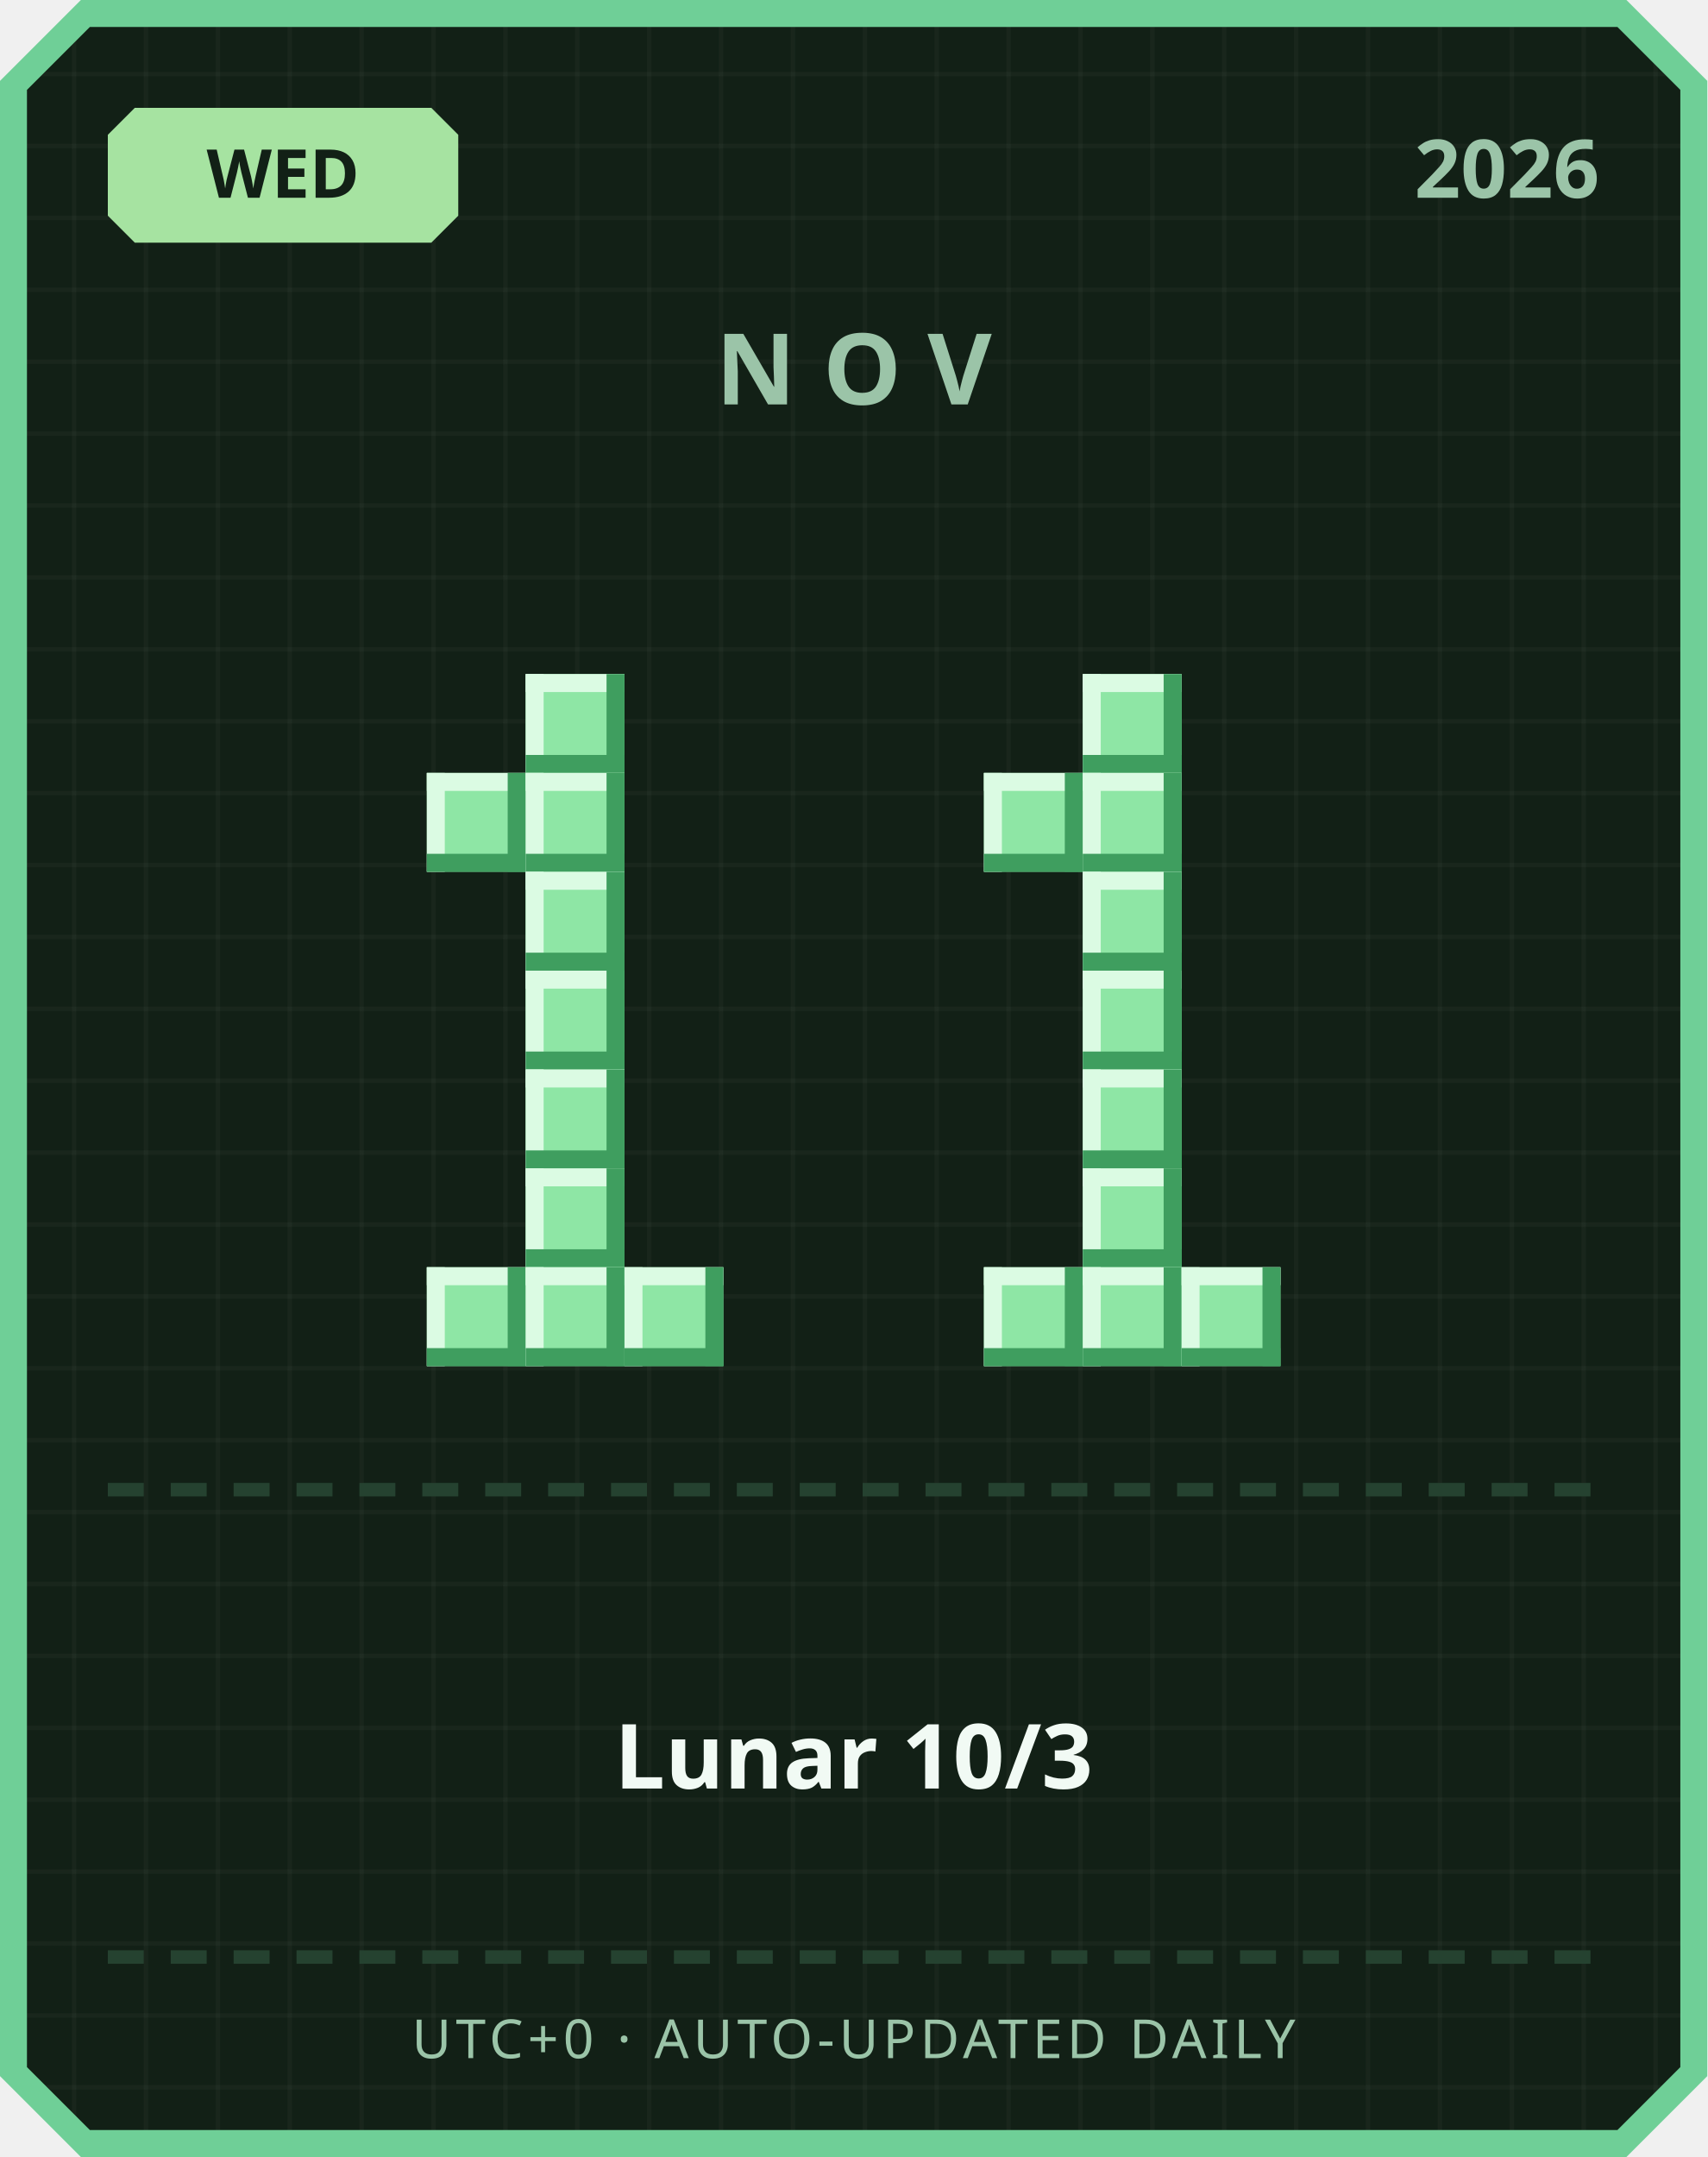
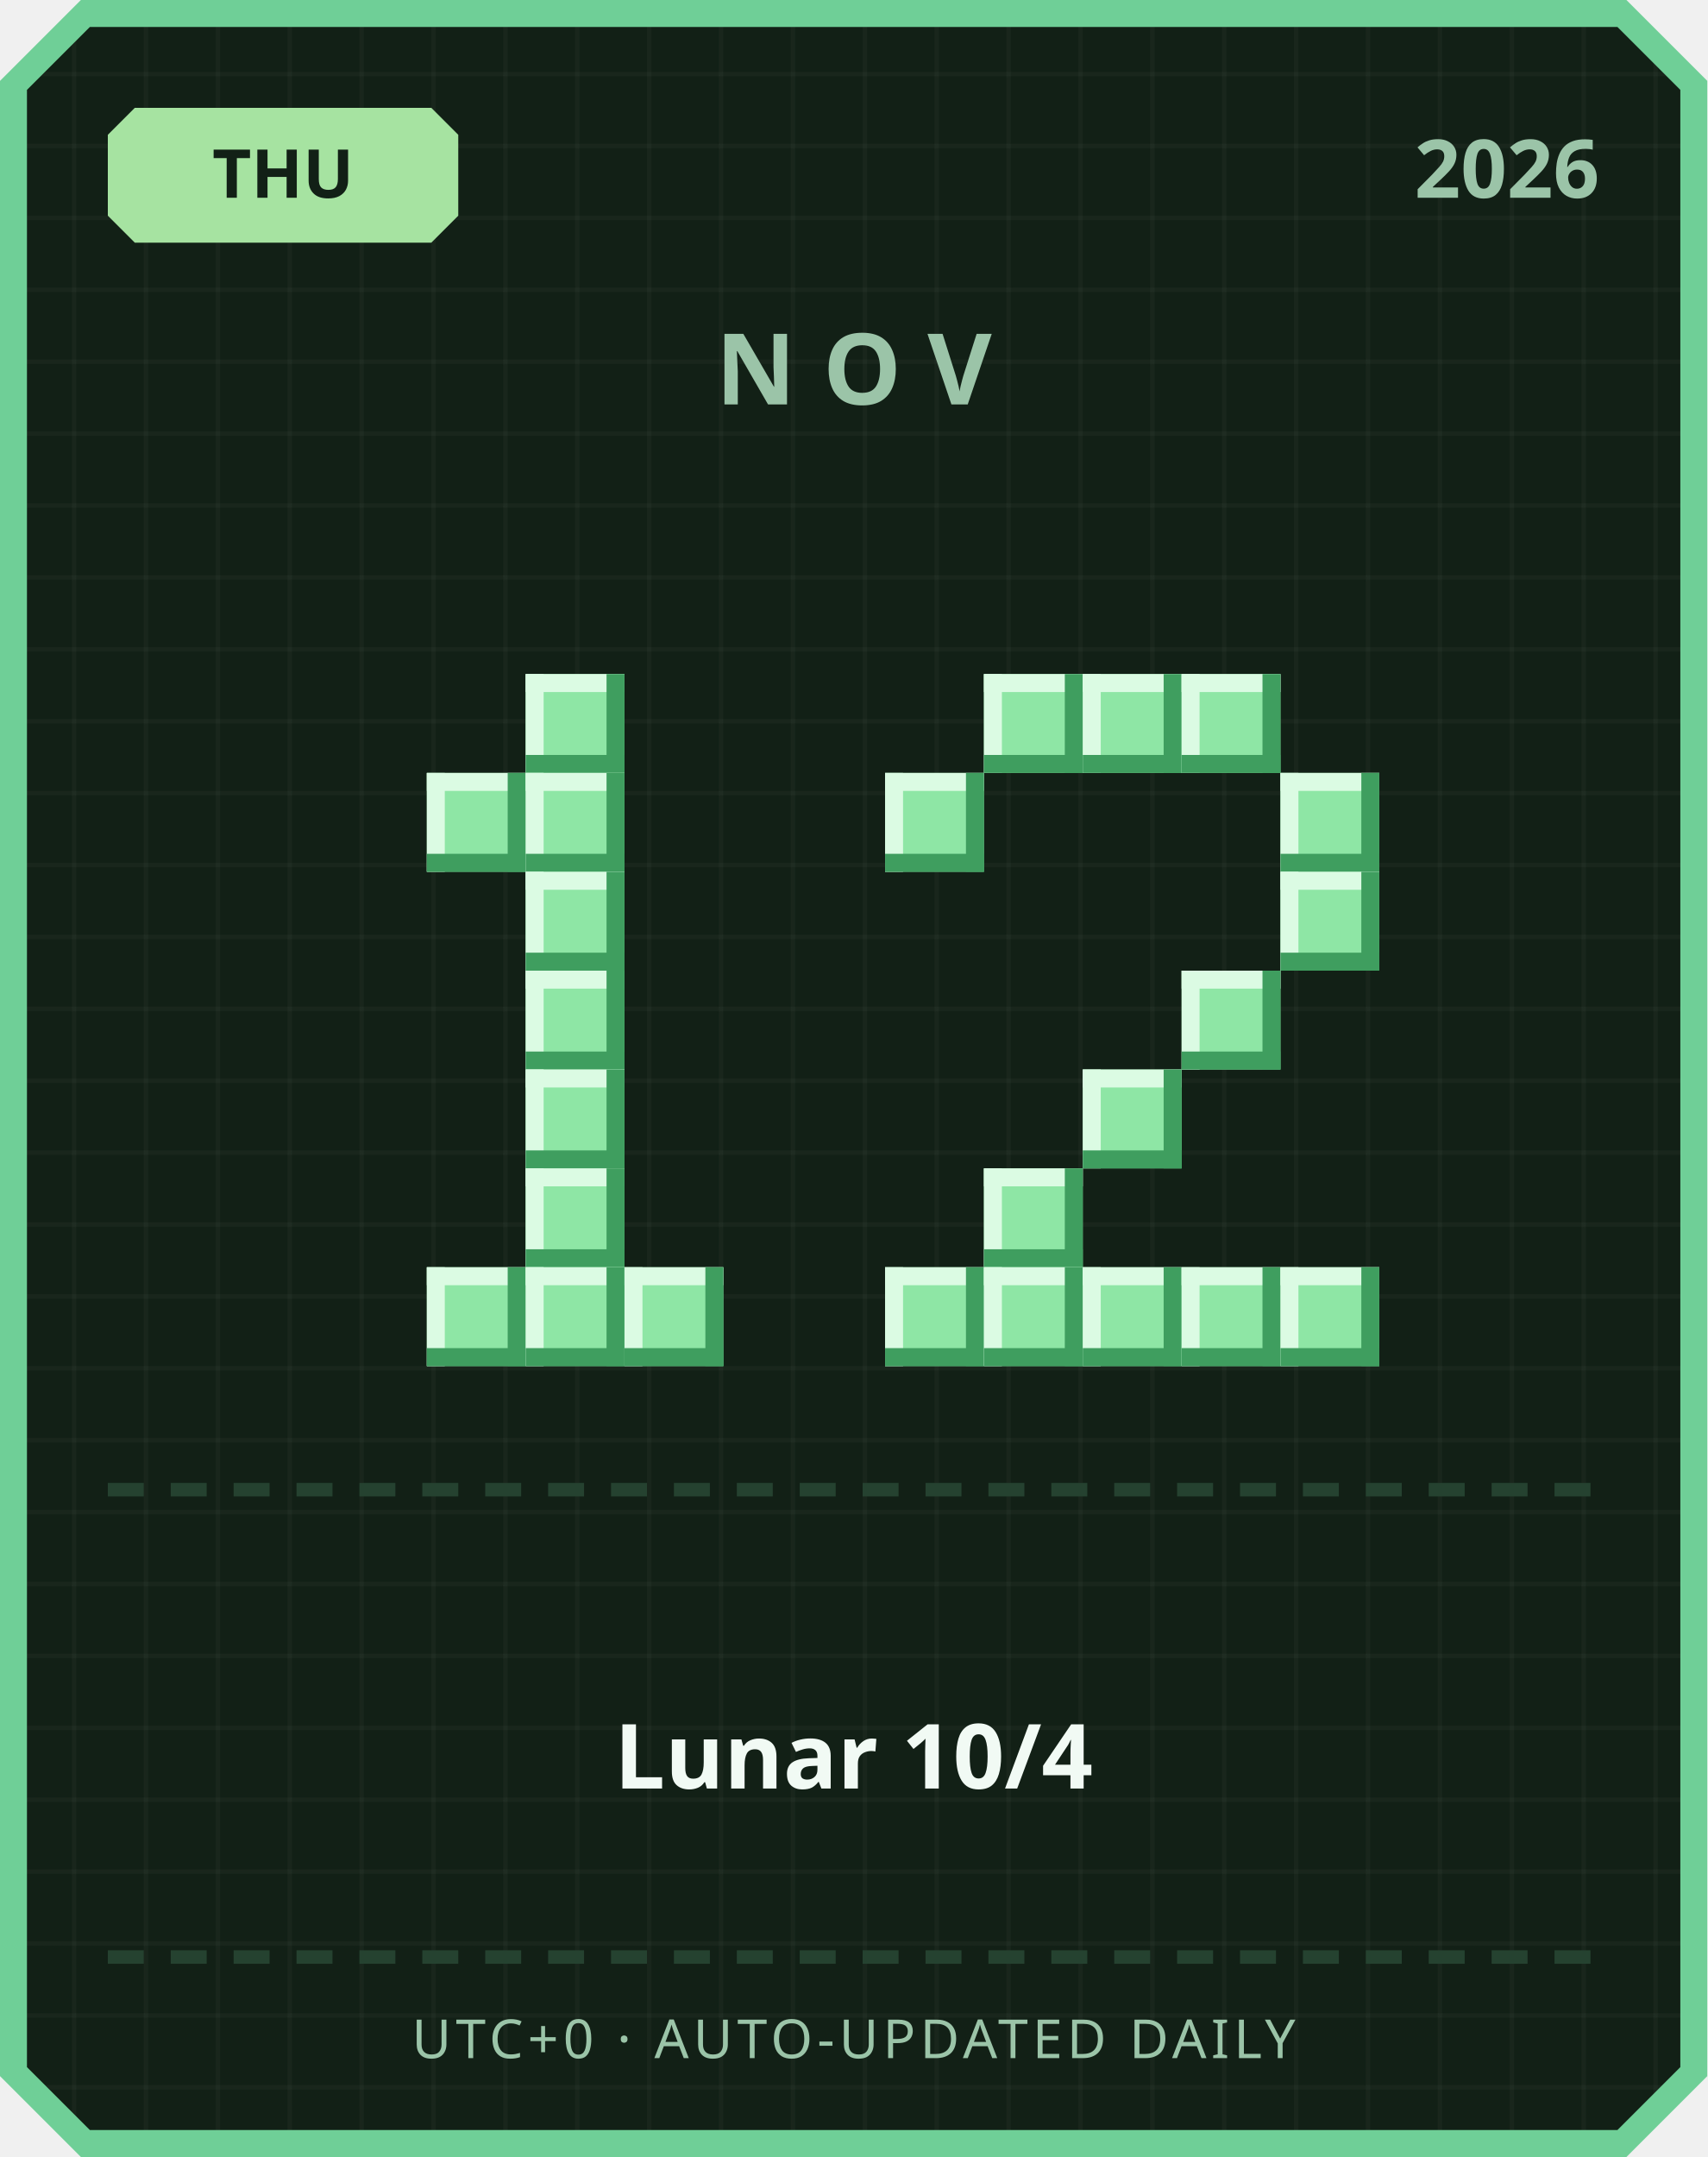
<svg xmlns="http://www.w3.org/2000/svg" width="380" height="480" viewBox="0 0 380 480">
  <defs>
    <pattern id="grid" width="16" height="16" patternUnits="userSpaceOnUse">
      <rect width="16" height="16" fill="#122016" />
      <rect width="1" height="16" fill="#ffffff" opacity="0.03" />
      <rect width="16" height="1" fill="#ffffff" opacity="0.03" />
    </pattern>
  </defs>
  <path d="M 18,0 L 362,0 L 380,18 L 380,462 L 362,480 L 18,480 L 0,462 L 0,18 Z" fill="#6fcf97" />
  <path d="M 20,6 L 360,6 L 374,20 L 374,460 L 360,474 L 20,474 L 6,460 L 6,20 Z" fill="url(#grid)" />
  <path d="M 30,24 L 96,24 L 102,30 L 102,48 L 96,54 L 30,54 L 24,48 L 24,30 Z" fill="#a6e3a1" />
-   <text x="63" y="44" text-anchor="middle" font-family="'Segoe UI', sans-serif" font-size="15" font-weight="700" fill="#122016">WED</text>
+   <text x="63" y="44" text-anchor="middle" font-family="'Segoe UI', sans-serif" font-size="15" font-weight="700" fill="#122016">THU</text>
  <text x="356" y="44" text-anchor="end" font-family="'Segoe UI', sans-serif" font-size="18" font-weight="700" fill="#9bc4a8">2026</text>
  <text x="190" y="90" text-anchor="middle" font-family="'Segoe UI', sans-serif" font-size="22" font-weight="700" letter-spacing="6" fill="#9bc4a8">NOV</text>
  <rect x="117" y="150" width="22" height="22" fill="#8ee6a5" />
  <rect x="117" y="150" width="22" height="4" fill="#dbfbe3" />
  <rect x="117" y="150" width="4" height="22" fill="#dbfbe3" />
  <rect x="117" y="168" width="22" height="4" fill="#3f9e5f" />
  <rect x="135" y="150" width="4" height="22" fill="#3f9e5f" />
  <rect x="95" y="172" width="22" height="22" fill="#8ee6a5" />
  <rect x="95" y="172" width="22" height="4" fill="#dbfbe3" />
  <rect x="95" y="172" width="4" height="22" fill="#dbfbe3" />
  <rect x="95" y="190" width="22" height="4" fill="#3f9e5f" />
  <rect x="113" y="172" width="4" height="22" fill="#3f9e5f" />
  <rect x="117" y="172" width="22" height="22" fill="#8ee6a5" />
  <rect x="117" y="172" width="22" height="4" fill="#dbfbe3" />
  <rect x="117" y="172" width="4" height="22" fill="#dbfbe3" />
  <rect x="117" y="190" width="22" height="4" fill="#3f9e5f" />
  <rect x="135" y="172" width="4" height="22" fill="#3f9e5f" />
  <rect x="117" y="194" width="22" height="22" fill="#8ee6a5" />
  <rect x="117" y="194" width="22" height="4" fill="#dbfbe3" />
  <rect x="117" y="194" width="4" height="22" fill="#dbfbe3" />
  <rect x="117" y="212" width="22" height="4" fill="#3f9e5f" />
  <rect x="135" y="194" width="4" height="22" fill="#3f9e5f" />
  <rect x="117" y="216" width="22" height="22" fill="#8ee6a5" />
  <rect x="117" y="216" width="22" height="4" fill="#dbfbe3" />
  <rect x="117" y="216" width="4" height="22" fill="#dbfbe3" />
  <rect x="117" y="234" width="22" height="4" fill="#3f9e5f" />
  <rect x="135" y="216" width="4" height="22" fill="#3f9e5f" />
  <rect x="117" y="238" width="22" height="22" fill="#8ee6a5" />
  <rect x="117" y="238" width="22" height="4" fill="#dbfbe3" />
  <rect x="117" y="238" width="4" height="22" fill="#dbfbe3" />
  <rect x="117" y="256" width="22" height="4" fill="#3f9e5f" />
  <rect x="135" y="238" width="4" height="22" fill="#3f9e5f" />
  <rect x="117" y="260" width="22" height="22" fill="#8ee6a5" />
  <rect x="117" y="260" width="22" height="4" fill="#dbfbe3" />
  <rect x="117" y="260" width="4" height="22" fill="#dbfbe3" />
  <rect x="117" y="278" width="22" height="4" fill="#3f9e5f" />
  <rect x="135" y="260" width="4" height="22" fill="#3f9e5f" />
  <rect x="95" y="282" width="22" height="22" fill="#8ee6a5" />
  <rect x="95" y="282" width="22" height="4" fill="#dbfbe3" />
  <rect x="95" y="282" width="4" height="22" fill="#dbfbe3" />
  <rect x="95" y="300" width="22" height="4" fill="#3f9e5f" />
  <rect x="113" y="282" width="4" height="22" fill="#3f9e5f" />
  <rect x="117" y="282" width="22" height="22" fill="#8ee6a5" />
  <rect x="117" y="282" width="22" height="4" fill="#dbfbe3" />
  <rect x="117" y="282" width="4" height="22" fill="#dbfbe3" />
  <rect x="117" y="300" width="22" height="4" fill="#3f9e5f" />
  <rect x="135" y="282" width="4" height="22" fill="#3f9e5f" />
  <rect x="139" y="282" width="22" height="22" fill="#8ee6a5" />
  <rect x="139" y="282" width="22" height="4" fill="#dbfbe3" />
  <rect x="139" y="282" width="4" height="22" fill="#dbfbe3" />
  <rect x="139" y="300" width="22" height="4" fill="#3f9e5f" />
  <rect x="157" y="282" width="4" height="22" fill="#3f9e5f" />
+   <rect x="219" y="150" width="22" height="22" fill="#8ee6a5" />
+   <rect x="219" y="150" width="22" height="4" fill="#dbfbe3" />
+   <rect x="219" y="150" width="4" height="22" fill="#dbfbe3" />
+   <rect x="219" y="168" width="22" height="4" fill="#3f9e5f" />
+   <rect x="237" y="150" width="4" height="22" fill="#3f9e5f" />
  <rect x="241" y="150" width="22" height="22" fill="#8ee6a5" />
  <rect x="241" y="150" width="22" height="4" fill="#dbfbe3" />
  <rect x="241" y="150" width="4" height="22" fill="#dbfbe3" />
  <rect x="241" y="168" width="22" height="4" fill="#3f9e5f" />
  <rect x="259" y="150" width="4" height="22" fill="#3f9e5f" />
-   <rect x="219" y="172" width="22" height="22" fill="#8ee6a5" />
-   <rect x="219" y="172" width="22" height="4" fill="#dbfbe3" />
-   <rect x="219" y="172" width="4" height="22" fill="#dbfbe3" />
-   <rect x="219" y="190" width="22" height="4" fill="#3f9e5f" />
-   <rect x="237" y="172" width="4" height="22" fill="#3f9e5f" />
-   <rect x="241" y="172" width="22" height="22" fill="#8ee6a5" />
-   <rect x="241" y="172" width="22" height="4" fill="#dbfbe3" />
-   <rect x="241" y="172" width="4" height="22" fill="#dbfbe3" />
-   <rect x="241" y="190" width="22" height="4" fill="#3f9e5f" />
-   <rect x="259" y="172" width="4" height="22" fill="#3f9e5f" />
-   <rect x="241" y="194" width="22" height="22" fill="#8ee6a5" />
-   <rect x="241" y="194" width="22" height="4" fill="#dbfbe3" />
-   <rect x="241" y="194" width="4" height="22" fill="#dbfbe3" />
-   <rect x="241" y="212" width="22" height="4" fill="#3f9e5f" />
-   <rect x="259" y="194" width="4" height="22" fill="#3f9e5f" />
-   <rect x="241" y="216" width="22" height="22" fill="#8ee6a5" />
-   <rect x="241" y="216" width="22" height="4" fill="#dbfbe3" />
-   <rect x="241" y="216" width="4" height="22" fill="#dbfbe3" />
-   <rect x="241" y="234" width="22" height="4" fill="#3f9e5f" />
-   <rect x="259" y="216" width="4" height="22" fill="#3f9e5f" />
+   <rect x="263" y="150" width="22" height="22" fill="#8ee6a5" />
+   <rect x="263" y="150" width="22" height="4" fill="#dbfbe3" />
+   <rect x="263" y="150" width="4" height="22" fill="#dbfbe3" />
+   <rect x="263" y="168" width="22" height="4" fill="#3f9e5f" />
+   <rect x="281" y="150" width="4" height="22" fill="#3f9e5f" />
+   <rect x="197" y="172" width="22" height="22" fill="#8ee6a5" />
+   <rect x="197" y="172" width="22" height="4" fill="#dbfbe3" />
+   <rect x="197" y="172" width="4" height="22" fill="#dbfbe3" />
+   <rect x="197" y="190" width="22" height="4" fill="#3f9e5f" />
+   <rect x="215" y="172" width="4" height="22" fill="#3f9e5f" />
+   <rect x="285" y="172" width="22" height="22" fill="#8ee6a5" />
+   <rect x="285" y="172" width="22" height="4" fill="#dbfbe3" />
+   <rect x="285" y="172" width="4" height="22" fill="#dbfbe3" />
+   <rect x="285" y="190" width="22" height="4" fill="#3f9e5f" />
+   <rect x="303" y="172" width="4" height="22" fill="#3f9e5f" />
+   <rect x="285" y="194" width="22" height="22" fill="#8ee6a5" />
+   <rect x="285" y="194" width="22" height="4" fill="#dbfbe3" />
+   <rect x="285" y="194" width="4" height="22" fill="#dbfbe3" />
+   <rect x="285" y="212" width="22" height="4" fill="#3f9e5f" />
+   <rect x="303" y="194" width="4" height="22" fill="#3f9e5f" />
+   <rect x="263" y="216" width="22" height="22" fill="#8ee6a5" />
+   <rect x="263" y="216" width="22" height="4" fill="#dbfbe3" />
+   <rect x="263" y="216" width="4" height="22" fill="#dbfbe3" />
+   <rect x="263" y="234" width="22" height="4" fill="#3f9e5f" />
+   <rect x="281" y="216" width="4" height="22" fill="#3f9e5f" />
  <rect x="241" y="238" width="22" height="22" fill="#8ee6a5" />
  <rect x="241" y="238" width="22" height="4" fill="#dbfbe3" />
  <rect x="241" y="238" width="4" height="22" fill="#dbfbe3" />
  <rect x="241" y="256" width="22" height="4" fill="#3f9e5f" />
  <rect x="259" y="238" width="4" height="22" fill="#3f9e5f" />
-   <rect x="241" y="260" width="22" height="22" fill="#8ee6a5" />
-   <rect x="241" y="260" width="22" height="4" fill="#dbfbe3" />
-   <rect x="241" y="260" width="4" height="22" fill="#dbfbe3" />
-   <rect x="241" y="278" width="22" height="4" fill="#3f9e5f" />
-   <rect x="259" y="260" width="4" height="22" fill="#3f9e5f" />
+   <rect x="219" y="260" width="22" height="22" fill="#8ee6a5" />
+   <rect x="219" y="260" width="22" height="4" fill="#dbfbe3" />
+   <rect x="219" y="260" width="4" height="22" fill="#dbfbe3" />
+   <rect x="219" y="278" width="22" height="4" fill="#3f9e5f" />
+   <rect x="237" y="260" width="4" height="22" fill="#3f9e5f" />
+   <rect x="197" y="282" width="22" height="22" fill="#8ee6a5" />
+   <rect x="197" y="282" width="22" height="4" fill="#dbfbe3" />
+   <rect x="197" y="282" width="4" height="22" fill="#dbfbe3" />
+   <rect x="197" y="300" width="22" height="4" fill="#3f9e5f" />
+   <rect x="215" y="282" width="4" height="22" fill="#3f9e5f" />
  <rect x="219" y="282" width="22" height="22" fill="#8ee6a5" />
  <rect x="219" y="282" width="22" height="4" fill="#dbfbe3" />
  <rect x="219" y="282" width="4" height="22" fill="#dbfbe3" />
  <rect x="219" y="300" width="22" height="4" fill="#3f9e5f" />
  <rect x="237" y="282" width="4" height="22" fill="#3f9e5f" />
  <rect x="241" y="282" width="22" height="22" fill="#8ee6a5" />
  <rect x="241" y="282" width="22" height="4" fill="#dbfbe3" />
  <rect x="241" y="282" width="4" height="22" fill="#dbfbe3" />
  <rect x="241" y="300" width="22" height="4" fill="#3f9e5f" />
  <rect x="259" y="282" width="4" height="22" fill="#3f9e5f" />
  <rect x="263" y="282" width="22" height="22" fill="#8ee6a5" />
  <rect x="263" y="282" width="22" height="4" fill="#dbfbe3" />
  <rect x="263" y="282" width="4" height="22" fill="#dbfbe3" />
  <rect x="263" y="300" width="22" height="4" fill="#3f9e5f" />
  <rect x="281" y="282" width="4" height="22" fill="#3f9e5f" />
+   <rect x="285" y="282" width="22" height="22" fill="#8ee6a5" />
+   <rect x="285" y="282" width="22" height="4" fill="#dbfbe3" />
+   <rect x="285" y="282" width="4" height="22" fill="#dbfbe3" />
+   <rect x="285" y="300" width="22" height="4" fill="#3f9e5f" />
+   <rect x="303" y="282" width="4" height="22" fill="#3f9e5f" />
  <rect x="24" y="330" width="8" height="3" fill="#254230" />
  <rect x="38" y="330" width="8" height="3" fill="#254230" />
  <rect x="52" y="330" width="8" height="3" fill="#254230" />
  <rect x="66" y="330" width="8" height="3" fill="#254230" />
  <rect x="80" y="330" width="8" height="3" fill="#254230" />
  <rect x="94" y="330" width="8" height="3" fill="#254230" />
  <rect x="108" y="330" width="8" height="3" fill="#254230" />
  <rect x="122" y="330" width="8" height="3" fill="#254230" />
  <rect x="136" y="330" width="8" height="3" fill="#254230" />
  <rect x="150" y="330" width="8" height="3" fill="#254230" />
  <rect x="164" y="330" width="8" height="3" fill="#254230" />
  <rect x="178" y="330" width="8" height="3" fill="#254230" />
  <rect x="192" y="330" width="8" height="3" fill="#254230" />
  <rect x="206" y="330" width="8" height="3" fill="#254230" />
  <rect x="220" y="330" width="8" height="3" fill="#254230" />
  <rect x="234" y="330" width="8" height="3" fill="#254230" />
  <rect x="248" y="330" width="8" height="3" fill="#254230" />
  <rect x="262" y="330" width="8" height="3" fill="#254230" />
  <rect x="276" y="330" width="8" height="3" fill="#254230" />
  <rect x="290" y="330" width="8" height="3" fill="#254230" />
  <rect x="304" y="330" width="8" height="3" fill="#254230" />
  <rect x="318" y="330" width="8" height="3" fill="#254230" />
  <rect x="332" y="330" width="8" height="3" fill="#254230" />
  <rect x="346" y="330" width="8" height="3" fill="#254230" />
-   <text x="190" y="398" text-anchor="middle" font-family="'Segoe UI', 'Microsoft JhengHei', sans-serif" font-size="20" font-weight="700" fill="#f1faf4">Lunar 10/3</text>
+   <text x="190" y="398" text-anchor="middle" font-family="'Segoe UI', 'Microsoft JhengHei', sans-serif" font-size="20" font-weight="700" fill="#f1faf4">Lunar 10/4</text>
  <rect x="24" y="434" width="8" height="3" fill="#254230" />
  <rect x="38" y="434" width="8" height="3" fill="#254230" />
  <rect x="52" y="434" width="8" height="3" fill="#254230" />
  <rect x="66" y="434" width="8" height="3" fill="#254230" />
  <rect x="80" y="434" width="8" height="3" fill="#254230" />
  <rect x="94" y="434" width="8" height="3" fill="#254230" />
  <rect x="108" y="434" width="8" height="3" fill="#254230" />
  <rect x="122" y="434" width="8" height="3" fill="#254230" />
  <rect x="136" y="434" width="8" height="3" fill="#254230" />
  <rect x="150" y="434" width="8" height="3" fill="#254230" />
  <rect x="164" y="434" width="8" height="3" fill="#254230" />
  <rect x="178" y="434" width="8" height="3" fill="#254230" />
  <rect x="192" y="434" width="8" height="3" fill="#254230" />
  <rect x="206" y="434" width="8" height="3" fill="#254230" />
  <rect x="220" y="434" width="8" height="3" fill="#254230" />
  <rect x="234" y="434" width="8" height="3" fill="#254230" />
  <rect x="248" y="434" width="8" height="3" fill="#254230" />
  <rect x="262" y="434" width="8" height="3" fill="#254230" />
  <rect x="276" y="434" width="8" height="3" fill="#254230" />
  <rect x="290" y="434" width="8" height="3" fill="#254230" />
  <rect x="304" y="434" width="8" height="3" fill="#254230" />
  <rect x="318" y="434" width="8" height="3" fill="#254230" />
  <rect x="332" y="434" width="8" height="3" fill="#254230" />
  <rect x="346" y="434" width="8" height="3" fill="#254230" />
  <text x="190" y="458" text-anchor="middle" font-family="'Segoe UI', sans-serif" font-size="12" letter-spacing="1" fill="#9bc4a8">UTC+0 · AUTO-UPDATED DAILY</text>
</svg>
